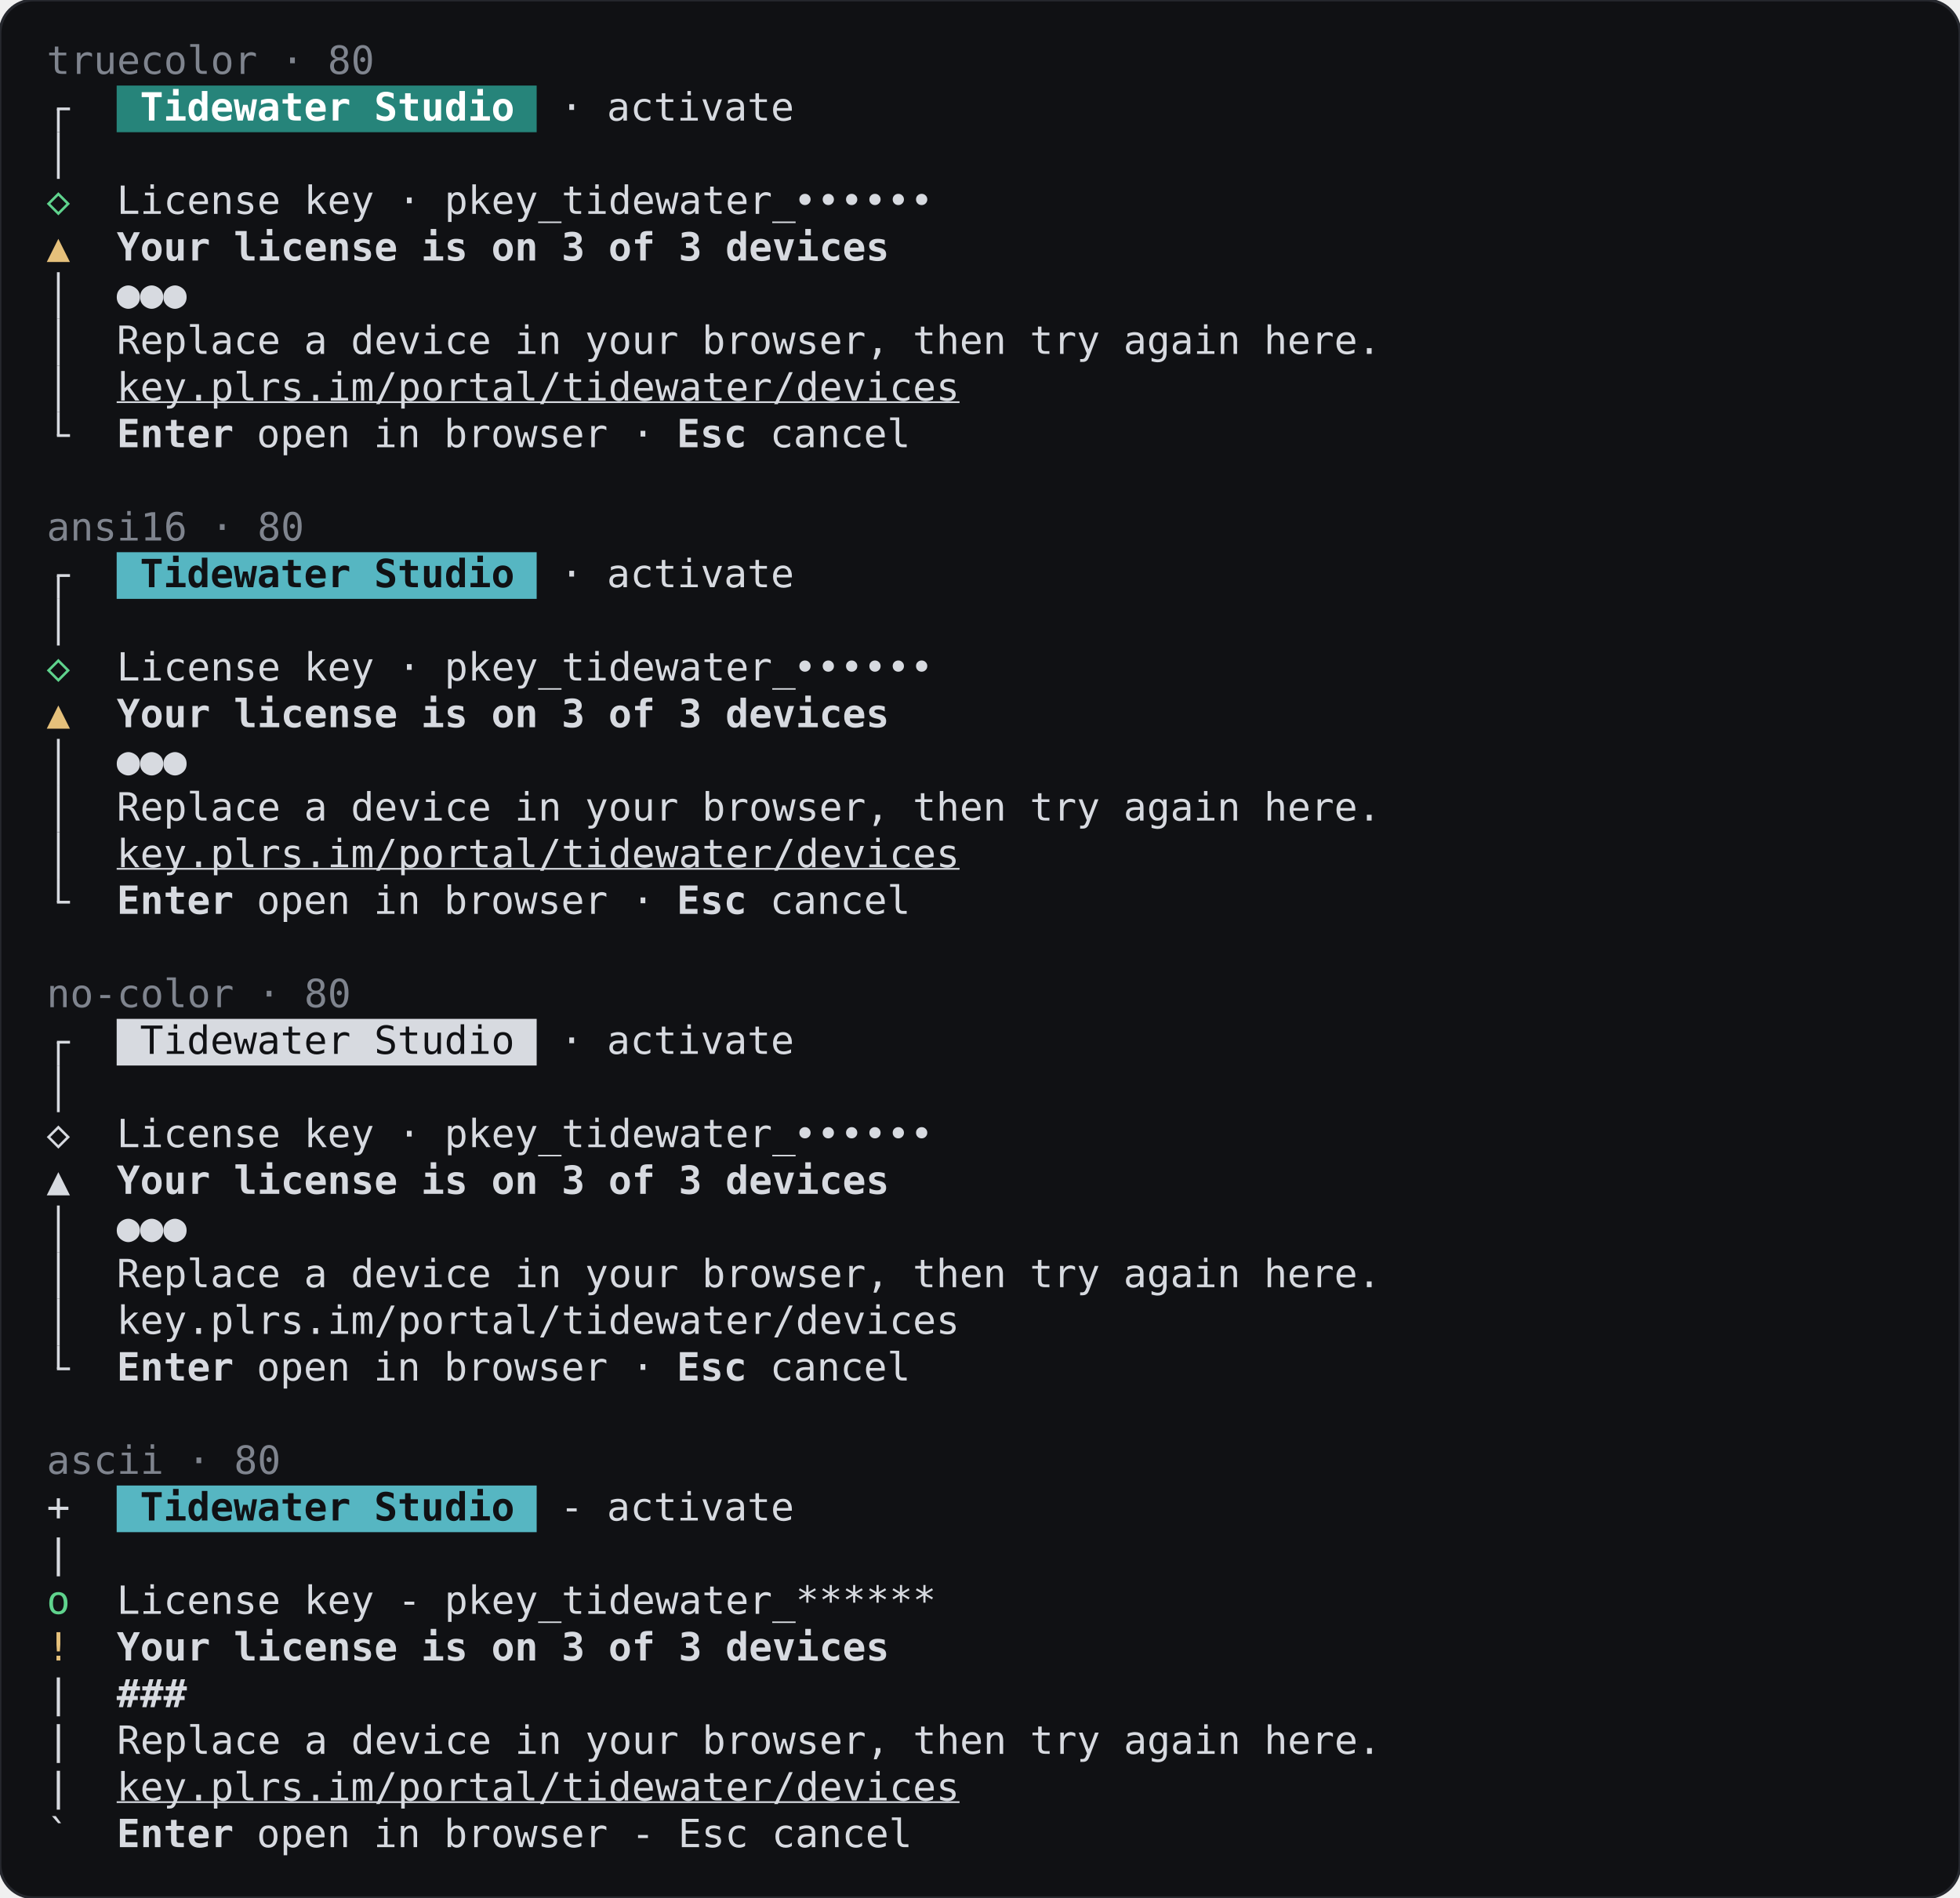
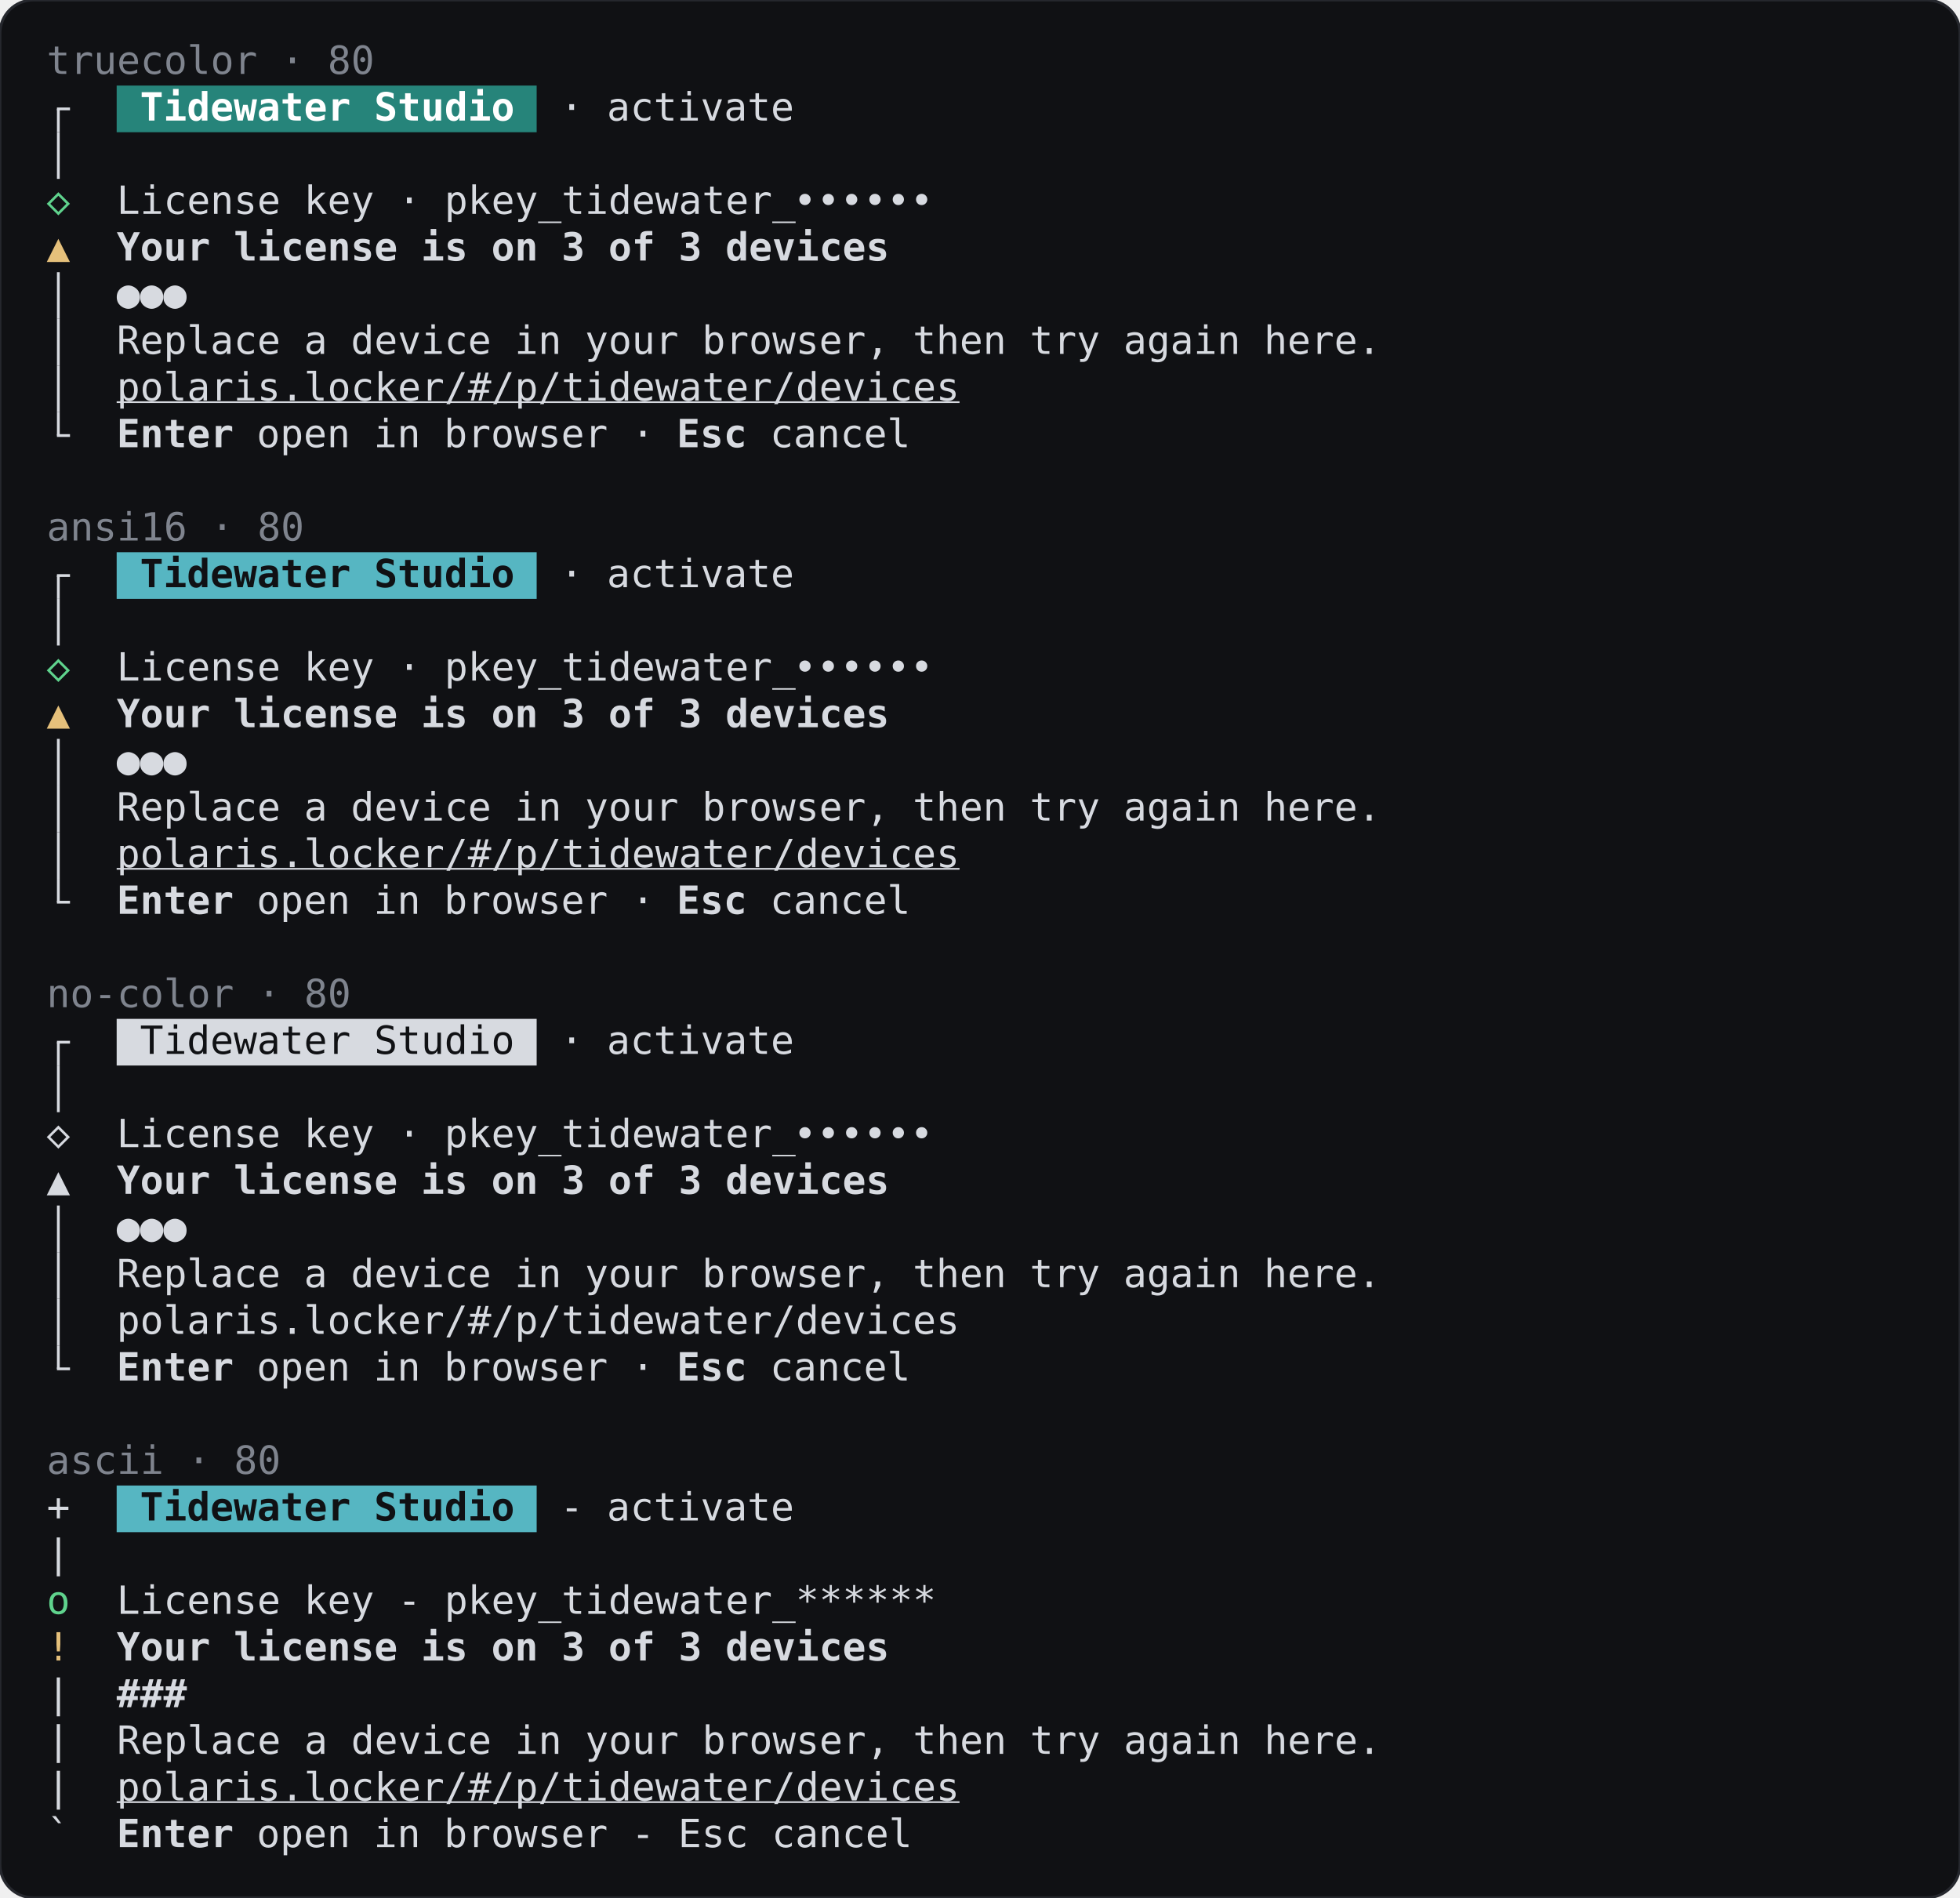
<svg xmlns="http://www.w3.org/2000/svg" width="705.6" height="683.2" viewBox="0 0 705.6 683.2" role="img" aria-label="Fallbacks, dark theme">
  <rect width="705.6" height="683.2" rx="12" fill="#101114" stroke="#26282e" />
  <g font-family="JetBrains Mono, ui-monospace, monospace" font-size="14" xml:space="preserve">
    <text x="16.8" y="26.6" textLength="117.6" lengthAdjust="spacingAndGlyphs" fill="#7f848e">truecolor · 80</text>
    <rect x="42" y="30.8" width="151.2" height="16.8" fill="#26847a" />
    <rect x="20.5" y="39.2" width="1" height="8.4" fill="#d7dae0" />
    <rect x="20.5" y="38.7" width="4.7" height="1" fill="#d7dae0" />
    <text x="50.4" y="43.4" textLength="134.4" lengthAdjust="spacingAndGlyphs" fill="#ffffff" font-weight="600">Tidewater Studio</text>
    <text x="201.6" y="43.4" textLength="84" lengthAdjust="spacingAndGlyphs" fill="#d7dae0">· activate</text>
    <rect x="20.5" y="47.6" width="1" height="16.8" fill="#d7dae0" />
    <text x="21" y="77" text-anchor="middle" fill="#5fd38d">◇</text>
    <text x="42" y="77" textLength="243.6" lengthAdjust="spacingAndGlyphs" fill="#d7dae0">License key · pkey_tidewater_</text>
    <text x="289.8" y="77" text-anchor="middle" fill="#d7dae0">•</text>
    <text x="298.2" y="77" text-anchor="middle" fill="#d7dae0">•</text>
    <text x="306.6" y="77" text-anchor="middle" fill="#d7dae0">•</text>
    <text x="315" y="77" text-anchor="middle" fill="#d7dae0">•</text>
    <text x="323.4" y="77" text-anchor="middle" fill="#d7dae0">•</text>
    <text x="331.8" y="77" text-anchor="middle" fill="#d7dae0">•</text>
    <text x="21" y="93.8" text-anchor="middle" fill="#e5c07b">▲</text>
    <text x="42" y="93.8" textLength="277.2" lengthAdjust="spacingAndGlyphs" fill="#d7dae0" font-weight="600">Your license is on 3 of 3 devices</text>
    <rect x="20.5" y="98" width="1" height="16.8" fill="#d7dae0" />
    <text x="46.2" y="110.6" text-anchor="middle" fill="#d7dae0" font-weight="600">●</text>
    <text x="54.6" y="110.6" text-anchor="middle" fill="#d7dae0" font-weight="600">●</text>
    <text x="63" y="110.6" text-anchor="middle" fill="#d7dae0" font-weight="600">●</text>
    <rect x="20.5" y="114.8" width="1" height="16.8" fill="#d7dae0" />
    <text x="42" y="127.4" textLength="453.6" lengthAdjust="spacingAndGlyphs" fill="#d7dae0">Replace a device in your browser, then try again here.</text>
    <rect x="20.5" y="131.6" width="1" height="16.8" fill="#d7dae0" />
-     <text x="42" y="144.2" textLength="302.4" lengthAdjust="spacingAndGlyphs" fill="#d7dae0" text-decoration="underline">key.plrs.im/portal/tidewater/devices</text>
+     <text x="42" y="144.2" textLength="302.4" lengthAdjust="spacingAndGlyphs" fill="#d7dae0" text-decoration="underline">polaris.locker/#/p/tidewater/devices</text>
    <rect x="20.5" y="148.4" width="1" height="8.4" fill="#d7dae0" />
    <rect x="20.5" y="156.3" width="4.7" height="1" fill="#d7dae0" />
    <text x="42" y="161" textLength="42" lengthAdjust="spacingAndGlyphs" fill="#d7dae0" font-weight="600">Enter</text>
    <text x="92.4" y="161" textLength="142.8" lengthAdjust="spacingAndGlyphs" fill="#d7dae0">open in browser ·</text>
    <text x="243.6" y="161" textLength="25.2" lengthAdjust="spacingAndGlyphs" fill="#d7dae0" font-weight="600">Esc</text>
    <text x="277.2" y="161" textLength="50.4" lengthAdjust="spacingAndGlyphs" fill="#d7dae0">cancel</text>
    <text x="16.8" y="194.6" textLength="92.4" lengthAdjust="spacingAndGlyphs" fill="#7f848e">ansi16 · 80</text>
    <rect x="42" y="198.8" width="151.2" height="16.8" fill="#56b6c2" />
    <rect x="20.5" y="207.2" width="1" height="8.4" fill="#d7dae0" />
    <rect x="20.5" y="206.7" width="4.7" height="1" fill="#d7dae0" />
    <text x="50.4" y="211.4" textLength="134.4" lengthAdjust="spacingAndGlyphs" fill="#101114" font-weight="600">Tidewater Studio</text>
    <text x="201.6" y="211.4" textLength="84" lengthAdjust="spacingAndGlyphs" fill="#d7dae0">· activate</text>
    <rect x="20.5" y="215.6" width="1" height="16.8" fill="#d7dae0" />
    <text x="21" y="245" text-anchor="middle" fill="#5fd38d">◇</text>
    <text x="42" y="245" textLength="243.6" lengthAdjust="spacingAndGlyphs" fill="#d7dae0">License key · pkey_tidewater_</text>
    <text x="289.8" y="245" text-anchor="middle" fill="#d7dae0">•</text>
    <text x="298.2" y="245" text-anchor="middle" fill="#d7dae0">•</text>
    <text x="306.6" y="245" text-anchor="middle" fill="#d7dae0">•</text>
    <text x="315" y="245" text-anchor="middle" fill="#d7dae0">•</text>
    <text x="323.4" y="245" text-anchor="middle" fill="#d7dae0">•</text>
    <text x="331.8" y="245" text-anchor="middle" fill="#d7dae0">•</text>
    <text x="21" y="261.8" text-anchor="middle" fill="#e5c07b">▲</text>
    <text x="42" y="261.8" textLength="277.2" lengthAdjust="spacingAndGlyphs" fill="#d7dae0" font-weight="600">Your license is on 3 of 3 devices</text>
    <rect x="20.5" y="266" width="1" height="16.8" fill="#d7dae0" />
    <text x="46.2" y="278.6" text-anchor="middle" fill="#d7dae0" font-weight="600">●</text>
    <text x="54.6" y="278.6" text-anchor="middle" fill="#d7dae0" font-weight="600">●</text>
    <text x="63" y="278.6" text-anchor="middle" fill="#d7dae0" font-weight="600">●</text>
    <rect x="20.5" y="282.8" width="1" height="16.8" fill="#d7dae0" />
    <text x="42" y="295.4" textLength="453.6" lengthAdjust="spacingAndGlyphs" fill="#d7dae0">Replace a device in your browser, then try again here.</text>
    <rect x="20.5" y="299.6" width="1" height="16.8" fill="#d7dae0" />
-     <text x="42" y="312.2" textLength="302.4" lengthAdjust="spacingAndGlyphs" fill="#d7dae0" text-decoration="underline">key.plrs.im/portal/tidewater/devices</text>
+     <text x="42" y="312.2" textLength="302.4" lengthAdjust="spacingAndGlyphs" fill="#d7dae0" text-decoration="underline">polaris.locker/#/p/tidewater/devices</text>
    <rect x="20.5" y="316.4" width="1" height="8.4" fill="#d7dae0" />
    <rect x="20.5" y="324.3" width="4.7" height="1" fill="#d7dae0" />
    <text x="42" y="329" textLength="42" lengthAdjust="spacingAndGlyphs" fill="#d7dae0" font-weight="600">Enter</text>
    <text x="92.4" y="329" textLength="142.8" lengthAdjust="spacingAndGlyphs" fill="#d7dae0">open in browser ·</text>
    <text x="243.6" y="329" textLength="25.2" lengthAdjust="spacingAndGlyphs" fill="#d7dae0" font-weight="600">Esc</text>
    <text x="277.2" y="329" textLength="50.4" lengthAdjust="spacingAndGlyphs" fill="#d7dae0">cancel</text>
    <text x="16.8" y="362.6" textLength="109.2" lengthAdjust="spacingAndGlyphs" fill="#7f848e">no-color · 80</text>
    <rect x="42" y="366.8" width="151.2" height="16.8" fill="#d7dae0" />
    <rect x="20.5" y="375.2" width="1" height="8.4" fill="#d7dae0" />
    <rect x="20.5" y="374.7" width="4.7" height="1" fill="#d7dae0" />
    <text x="50.4" y="379.4" textLength="134.4" lengthAdjust="spacingAndGlyphs" fill="#101114">Tidewater Studio</text>
    <text x="201.6" y="379.4" textLength="84" lengthAdjust="spacingAndGlyphs" fill="#d7dae0">· activate</text>
    <rect x="20.5" y="383.6" width="1" height="16.8" fill="#d7dae0" />
    <text x="21" y="413" text-anchor="middle" fill="#d7dae0">◇</text>
    <text x="42" y="413" textLength="243.6" lengthAdjust="spacingAndGlyphs" fill="#d7dae0">License key · pkey_tidewater_</text>
    <text x="289.8" y="413" text-anchor="middle" fill="#d7dae0">•</text>
    <text x="298.2" y="413" text-anchor="middle" fill="#d7dae0">•</text>
    <text x="306.6" y="413" text-anchor="middle" fill="#d7dae0">•</text>
    <text x="315" y="413" text-anchor="middle" fill="#d7dae0">•</text>
    <text x="323.4" y="413" text-anchor="middle" fill="#d7dae0">•</text>
    <text x="331.8" y="413" text-anchor="middle" fill="#d7dae0">•</text>
    <text x="21" y="429.8" text-anchor="middle" fill="#d7dae0">▲</text>
    <text x="42" y="429.8" textLength="277.2" lengthAdjust="spacingAndGlyphs" fill="#d7dae0" font-weight="600">Your license is on 3 of 3 devices</text>
    <rect x="20.5" y="434" width="1" height="16.8" fill="#d7dae0" />
    <text x="46.2" y="446.6" text-anchor="middle" fill="#d7dae0" font-weight="600">●</text>
    <text x="54.6" y="446.6" text-anchor="middle" fill="#d7dae0" font-weight="600">●</text>
    <text x="63" y="446.6" text-anchor="middle" fill="#d7dae0" font-weight="600">●</text>
    <rect x="20.5" y="450.8" width="1" height="16.8" fill="#d7dae0" />
    <text x="42" y="463.4" textLength="453.6" lengthAdjust="spacingAndGlyphs" fill="#d7dae0">Replace a device in your browser, then try again here.</text>
    <rect x="20.5" y="467.6" width="1" height="16.8" fill="#d7dae0" />
-     <text x="42" y="480.2" textLength="302.4" lengthAdjust="spacingAndGlyphs" fill="#d7dae0">key.plrs.im/portal/tidewater/devices</text>
+     <text x="42" y="480.2" textLength="302.4" lengthAdjust="spacingAndGlyphs" fill="#d7dae0">polaris.locker/#/p/tidewater/devices</text>
    <rect x="20.5" y="484.4" width="1" height="8.4" fill="#d7dae0" />
    <rect x="20.5" y="492.3" width="4.7" height="1" fill="#d7dae0" />
    <text x="42" y="497" textLength="42" lengthAdjust="spacingAndGlyphs" fill="#d7dae0" font-weight="600">Enter</text>
    <text x="92.4" y="497" textLength="142.8" lengthAdjust="spacingAndGlyphs" fill="#d7dae0">open in browser ·</text>
    <text x="243.6" y="497" textLength="25.2" lengthAdjust="spacingAndGlyphs" fill="#d7dae0" font-weight="600">Esc</text>
    <text x="277.2" y="497" textLength="50.4" lengthAdjust="spacingAndGlyphs" fill="#d7dae0">cancel</text>
    <text x="16.8" y="530.6" textLength="84" lengthAdjust="spacingAndGlyphs" fill="#7f848e">ascii · 80</text>
    <rect x="42" y="534.8" width="151.2" height="16.8" fill="#56b6c2" />
    <text x="16.8" y="547.4" textLength="8.4" lengthAdjust="spacingAndGlyphs" fill="#d7dae0">+</text>
    <text x="50.4" y="547.4" textLength="134.4" lengthAdjust="spacingAndGlyphs" fill="#101114" font-weight="600">Tidewater Studio</text>
    <text x="201.6" y="547.4" textLength="84" lengthAdjust="spacingAndGlyphs" fill="#d7dae0">- activate</text>
    <text x="16.8" y="564.2" textLength="8.4" lengthAdjust="spacingAndGlyphs" fill="#d7dae0">|</text>
    <text x="16.8" y="581" textLength="8.4" lengthAdjust="spacingAndGlyphs" fill="#5fd38d">o</text>
    <text x="42" y="581" textLength="294" lengthAdjust="spacingAndGlyphs" fill="#d7dae0">License key - pkey_tidewater_******</text>
    <text x="16.8" y="597.8" textLength="8.4" lengthAdjust="spacingAndGlyphs" fill="#e5c07b">!</text>
    <text x="42" y="597.8" textLength="277.2" lengthAdjust="spacingAndGlyphs" fill="#d7dae0" font-weight="600">Your license is on 3 of 3 devices</text>
    <text x="16.8" y="614.6" textLength="8.4" lengthAdjust="spacingAndGlyphs" fill="#d7dae0">|</text>
    <text x="42" y="614.6" textLength="25.2" lengthAdjust="spacingAndGlyphs" fill="#d7dae0" font-weight="600">###</text>
    <text x="16.8" y="631.4" textLength="478.8" lengthAdjust="spacingAndGlyphs" fill="#d7dae0">|  Replace a device in your browser, then try again here.</text>
    <text x="16.8" y="648.2" textLength="8.4" lengthAdjust="spacingAndGlyphs" fill="#d7dae0">|</text>
-     <text x="42" y="648.2" textLength="302.4" lengthAdjust="spacingAndGlyphs" fill="#d7dae0" text-decoration="underline">key.plrs.im/portal/tidewater/devices</text>
+     <text x="42" y="648.2" textLength="302.4" lengthAdjust="spacingAndGlyphs" fill="#d7dae0" text-decoration="underline">polaris.locker/#/p/tidewater/devices</text>
    <text x="16.8" y="665" textLength="8.4" lengthAdjust="spacingAndGlyphs" fill="#d7dae0">`</text>
    <text x="42" y="665" textLength="42" lengthAdjust="spacingAndGlyphs" fill="#d7dae0" font-weight="600">Enter</text>
    <text x="92.4" y="665" textLength="235.2" lengthAdjust="spacingAndGlyphs" fill="#d7dae0">open in browser - Esc cancel</text>
  </g>
</svg>
